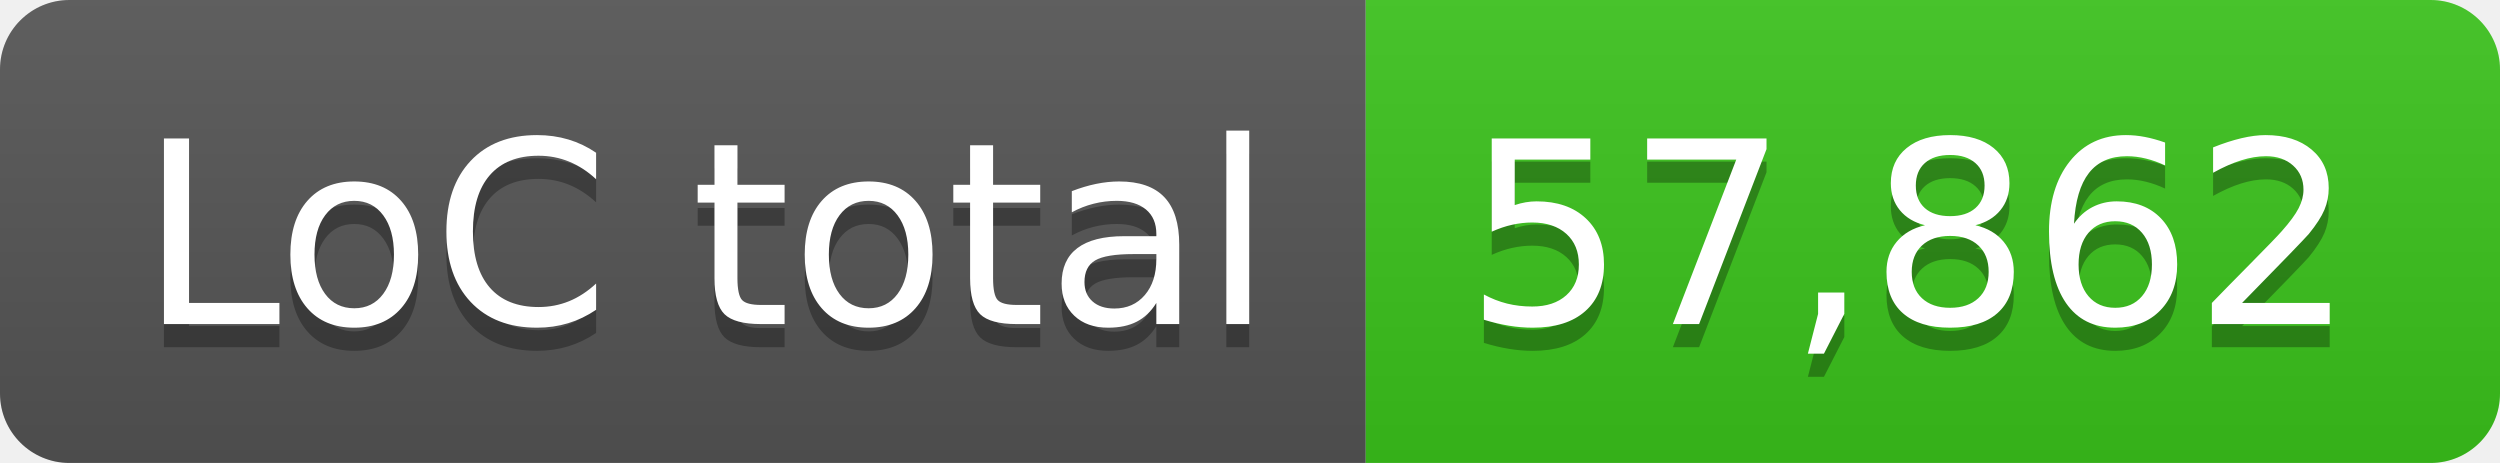
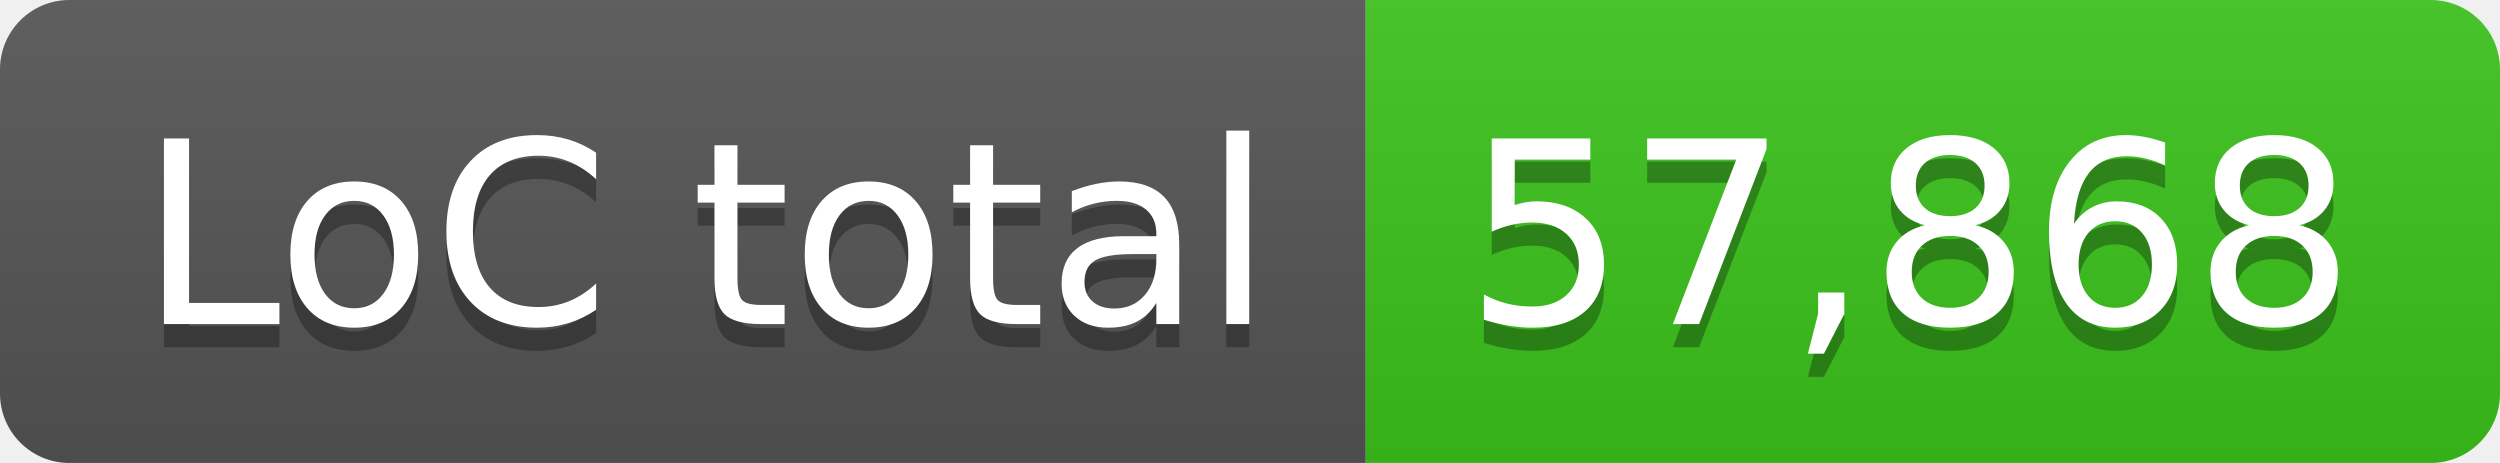
- <svg xmlns="http://www.w3.org/2000/svg" width="108" height="20" role="img" aria-label="LoC total: 57,862">
+ <svg xmlns="http://www.w3.org/2000/svg" width="108" height="20" role="img" aria-label="LoC total: 57,868">
  <linearGradient id="s" x2="0" y2="100%">
    <stop offset="0" stop-color="#bbb" stop-opacity=".1" />
    <stop offset="1" stop-opacity=".1" />
  </linearGradient>
  <clipPath id="r">
    <rect width="108" height="20" rx="3" fill="#fff" />
  </clipPath>
  <g clip-path="url(#r)">
    <rect width="59" height="20" fill="#555" />
    <rect x="59" width="49" height="20" fill="#3bc41c" />
    <rect width="108" height="20" fill="url(#s)" />
  </g>
  <g fill="#fff" text-anchor="middle" font-family="Verdana,Geneva,DejaVu Sans,sans-serif" text-rendering="geometricPrecision" font-size="110">
    <text aria-hidden="true" x="305" y="150" fill="#010101" fill-opacity=".3" transform="scale(.1)" textLength="490">LoC total</text>
    <text x="305" y="140" transform="scale(.1)" fill="#fff" textLength="490">LoC total</text>
-     <text aria-hidden="true" x="825" y="150" fill="#010101" fill-opacity=".3" transform="scale(.1)" textLength="390">57,862</text>
-     <text x="825" y="140" transform="scale(.1)" fill="#fff" textLength="390">57,862</text>
+     <text aria-hidden="true" x="825" y="150" fill="#010101" fill-opacity=".3" transform="scale(.1)" textLength="390">57,868</text>
+     <text x="825" y="140" transform="scale(.1)" fill="#fff" textLength="390">57,868</text>
  </g>
</svg>
